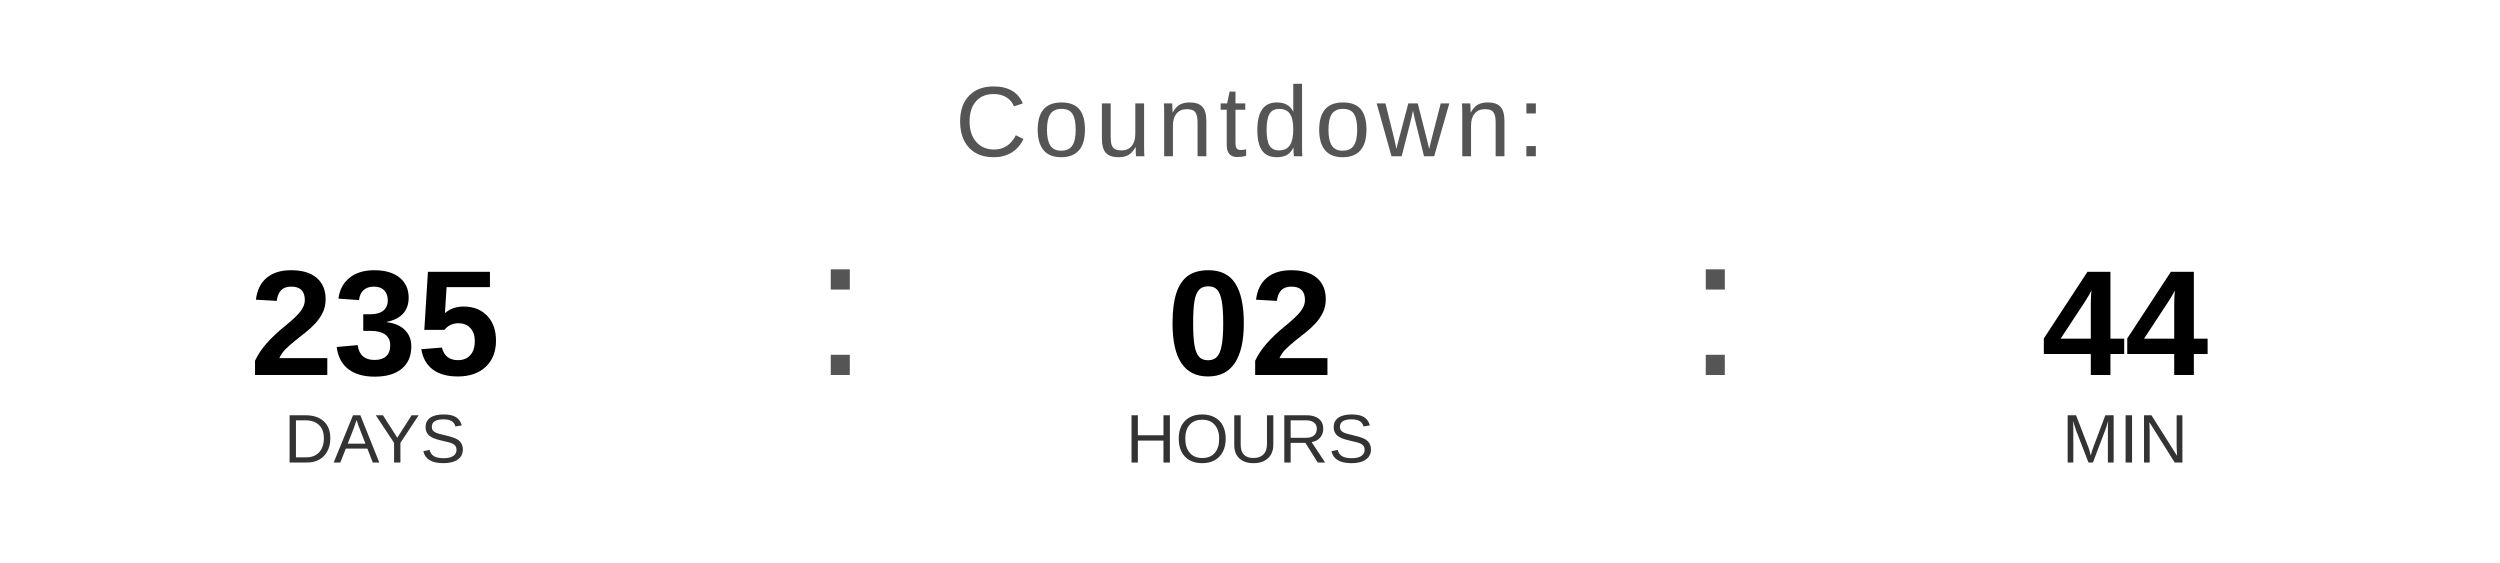
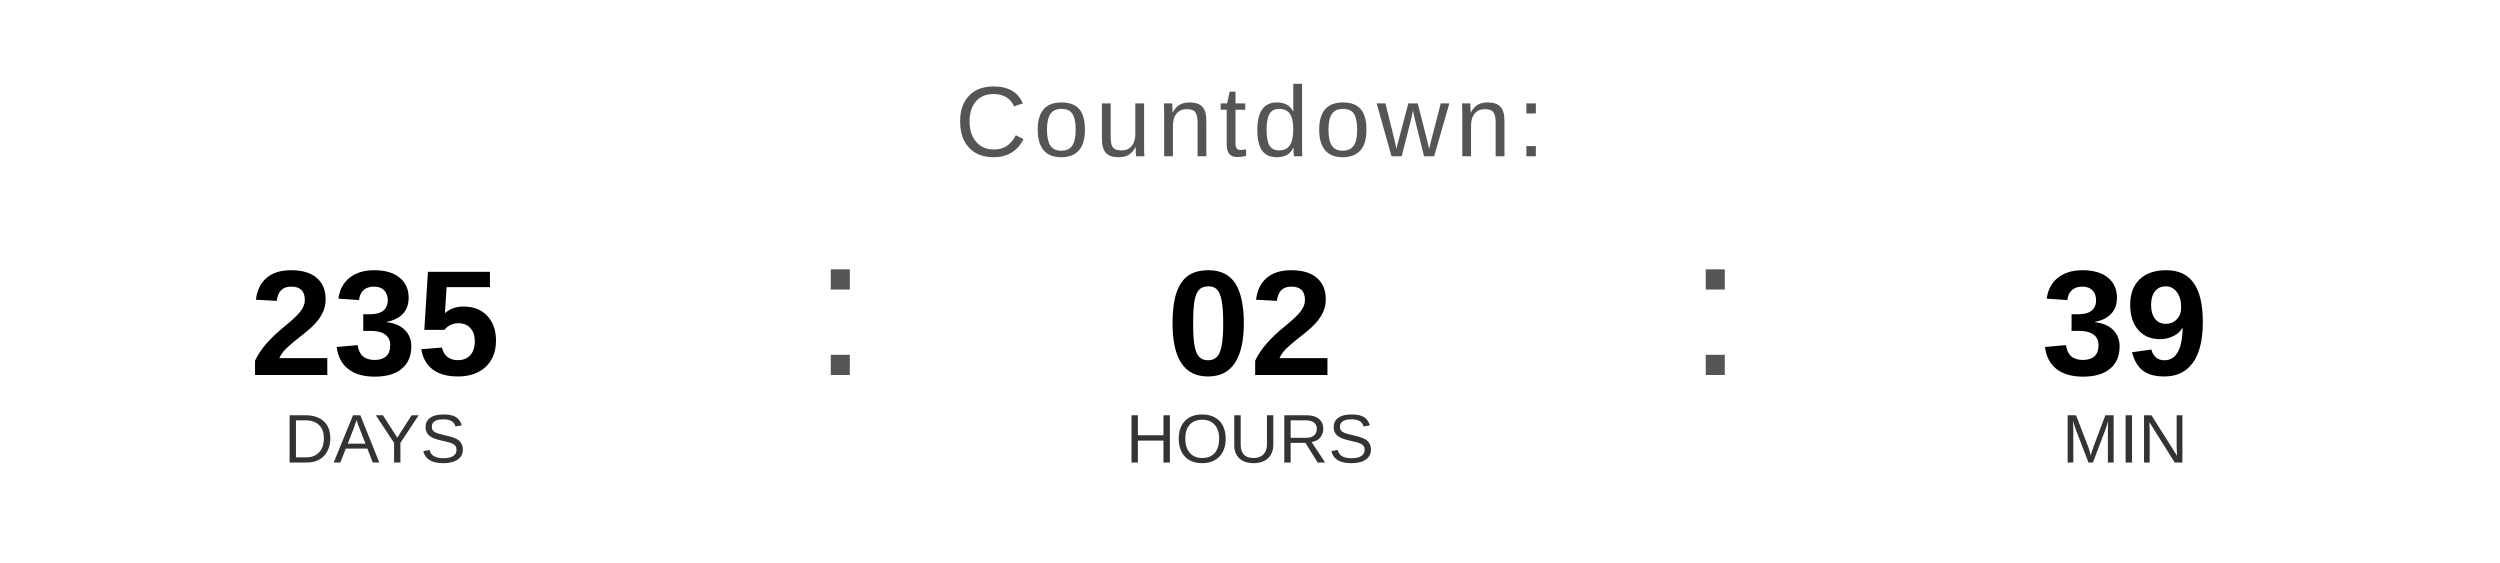
<svg xmlns="http://www.w3.org/2000/svg" width="400" height="90" viewBox="0 0 400 90">
  <text x="200" y="25" font-family="Arial, Helvetica, sans-serif" font-size="16" fill="#555555" text-anchor="middle" letter-spacing="1">
    Countdown:
  </text>
  <text x="60" y="60" font-family="Arial, Helvetica, sans-serif" font-size="24" font-weight="bold" fill="#000000" text-anchor="middle">235</text>
  <text x="60" y="74" font-family="Arial, Helvetica, sans-serif" font-size="11" fill="#333333" text-anchor="middle">DAYS</text>
  <text x="130" y="60" font-family="Arial, sans-serif" font-size="32" fill="#555555">:</text>
  <text x="200" y="60" font-family="Arial, Helvetica, sans-serif" font-size="24" font-weight="bold" fill="#000000" text-anchor="middle">02</text>
  <text x="200" y="74" font-family="Arial, Helvetica, sans-serif" font-size="11" fill="#333333" text-anchor="middle">HOURS</text>
  <text x="270" y="60" font-family="Arial, sans-serif" font-size="32" fill="#555555">:</text>
-   <text x="340" y="60" font-family="Arial, Helvetica, sans-serif" font-size="24" font-weight="bold" fill="#000000" text-anchor="middle">44</text>
+   <text x="340" y="60" font-family="Arial, Helvetica, sans-serif" font-size="24" font-weight="bold" fill="#000000" text-anchor="middle">39</text>
  <text x="340" y="74" font-family="Arial, Helvetica, sans-serif" font-size="11" fill="#333333" text-anchor="middle">MIN</text>
</svg>
